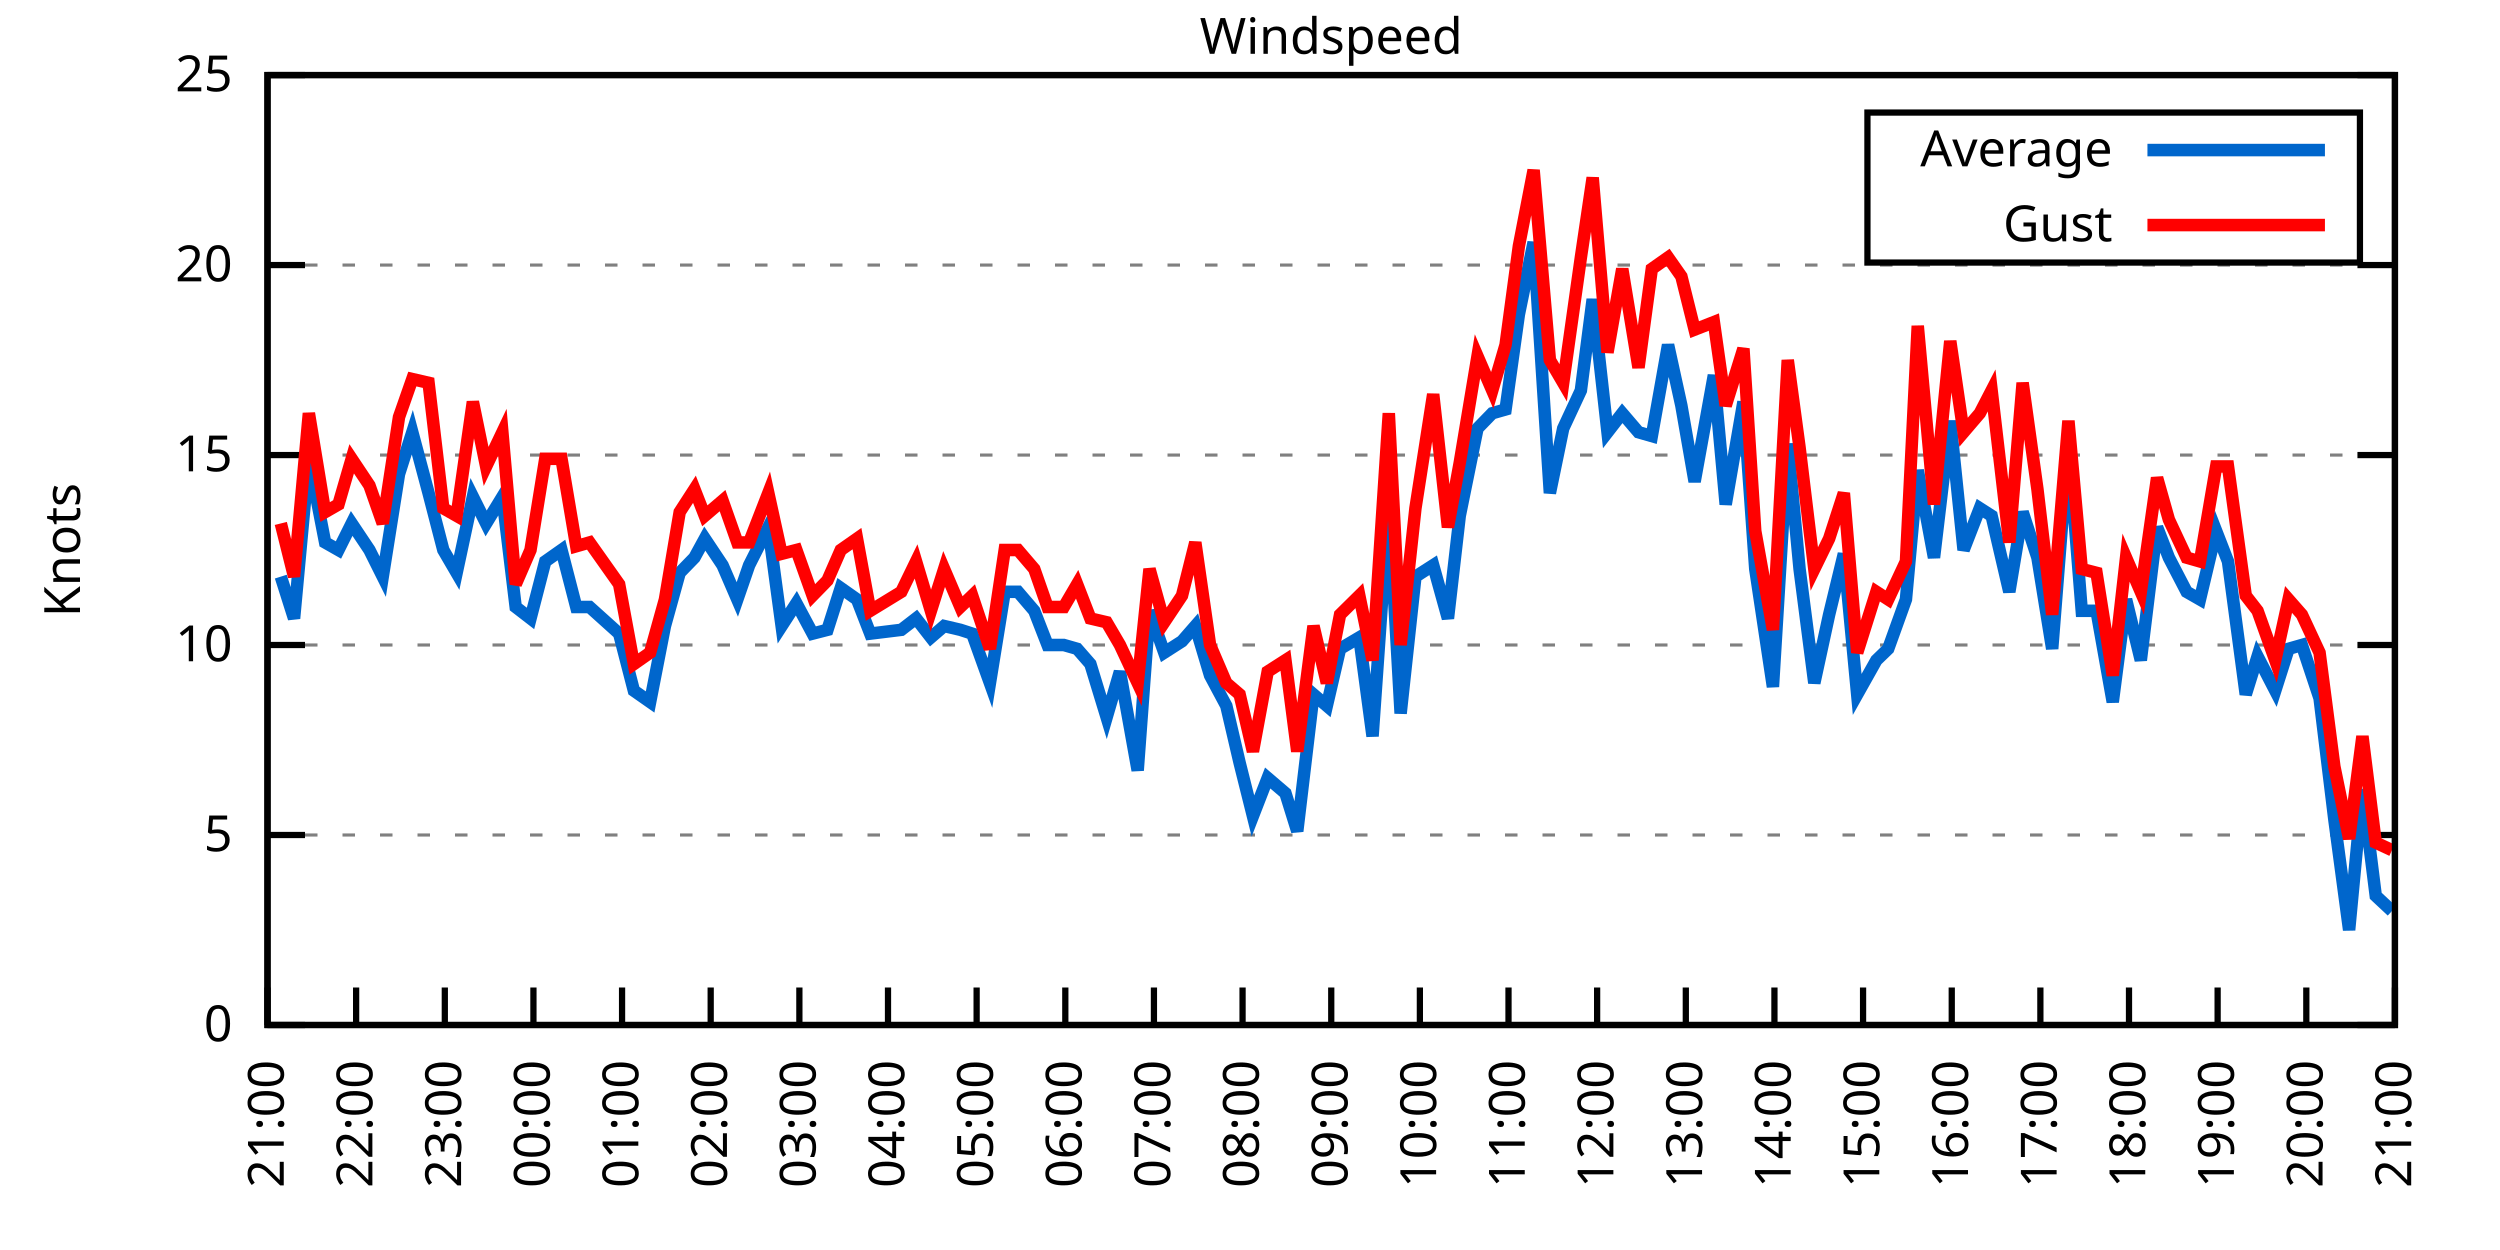
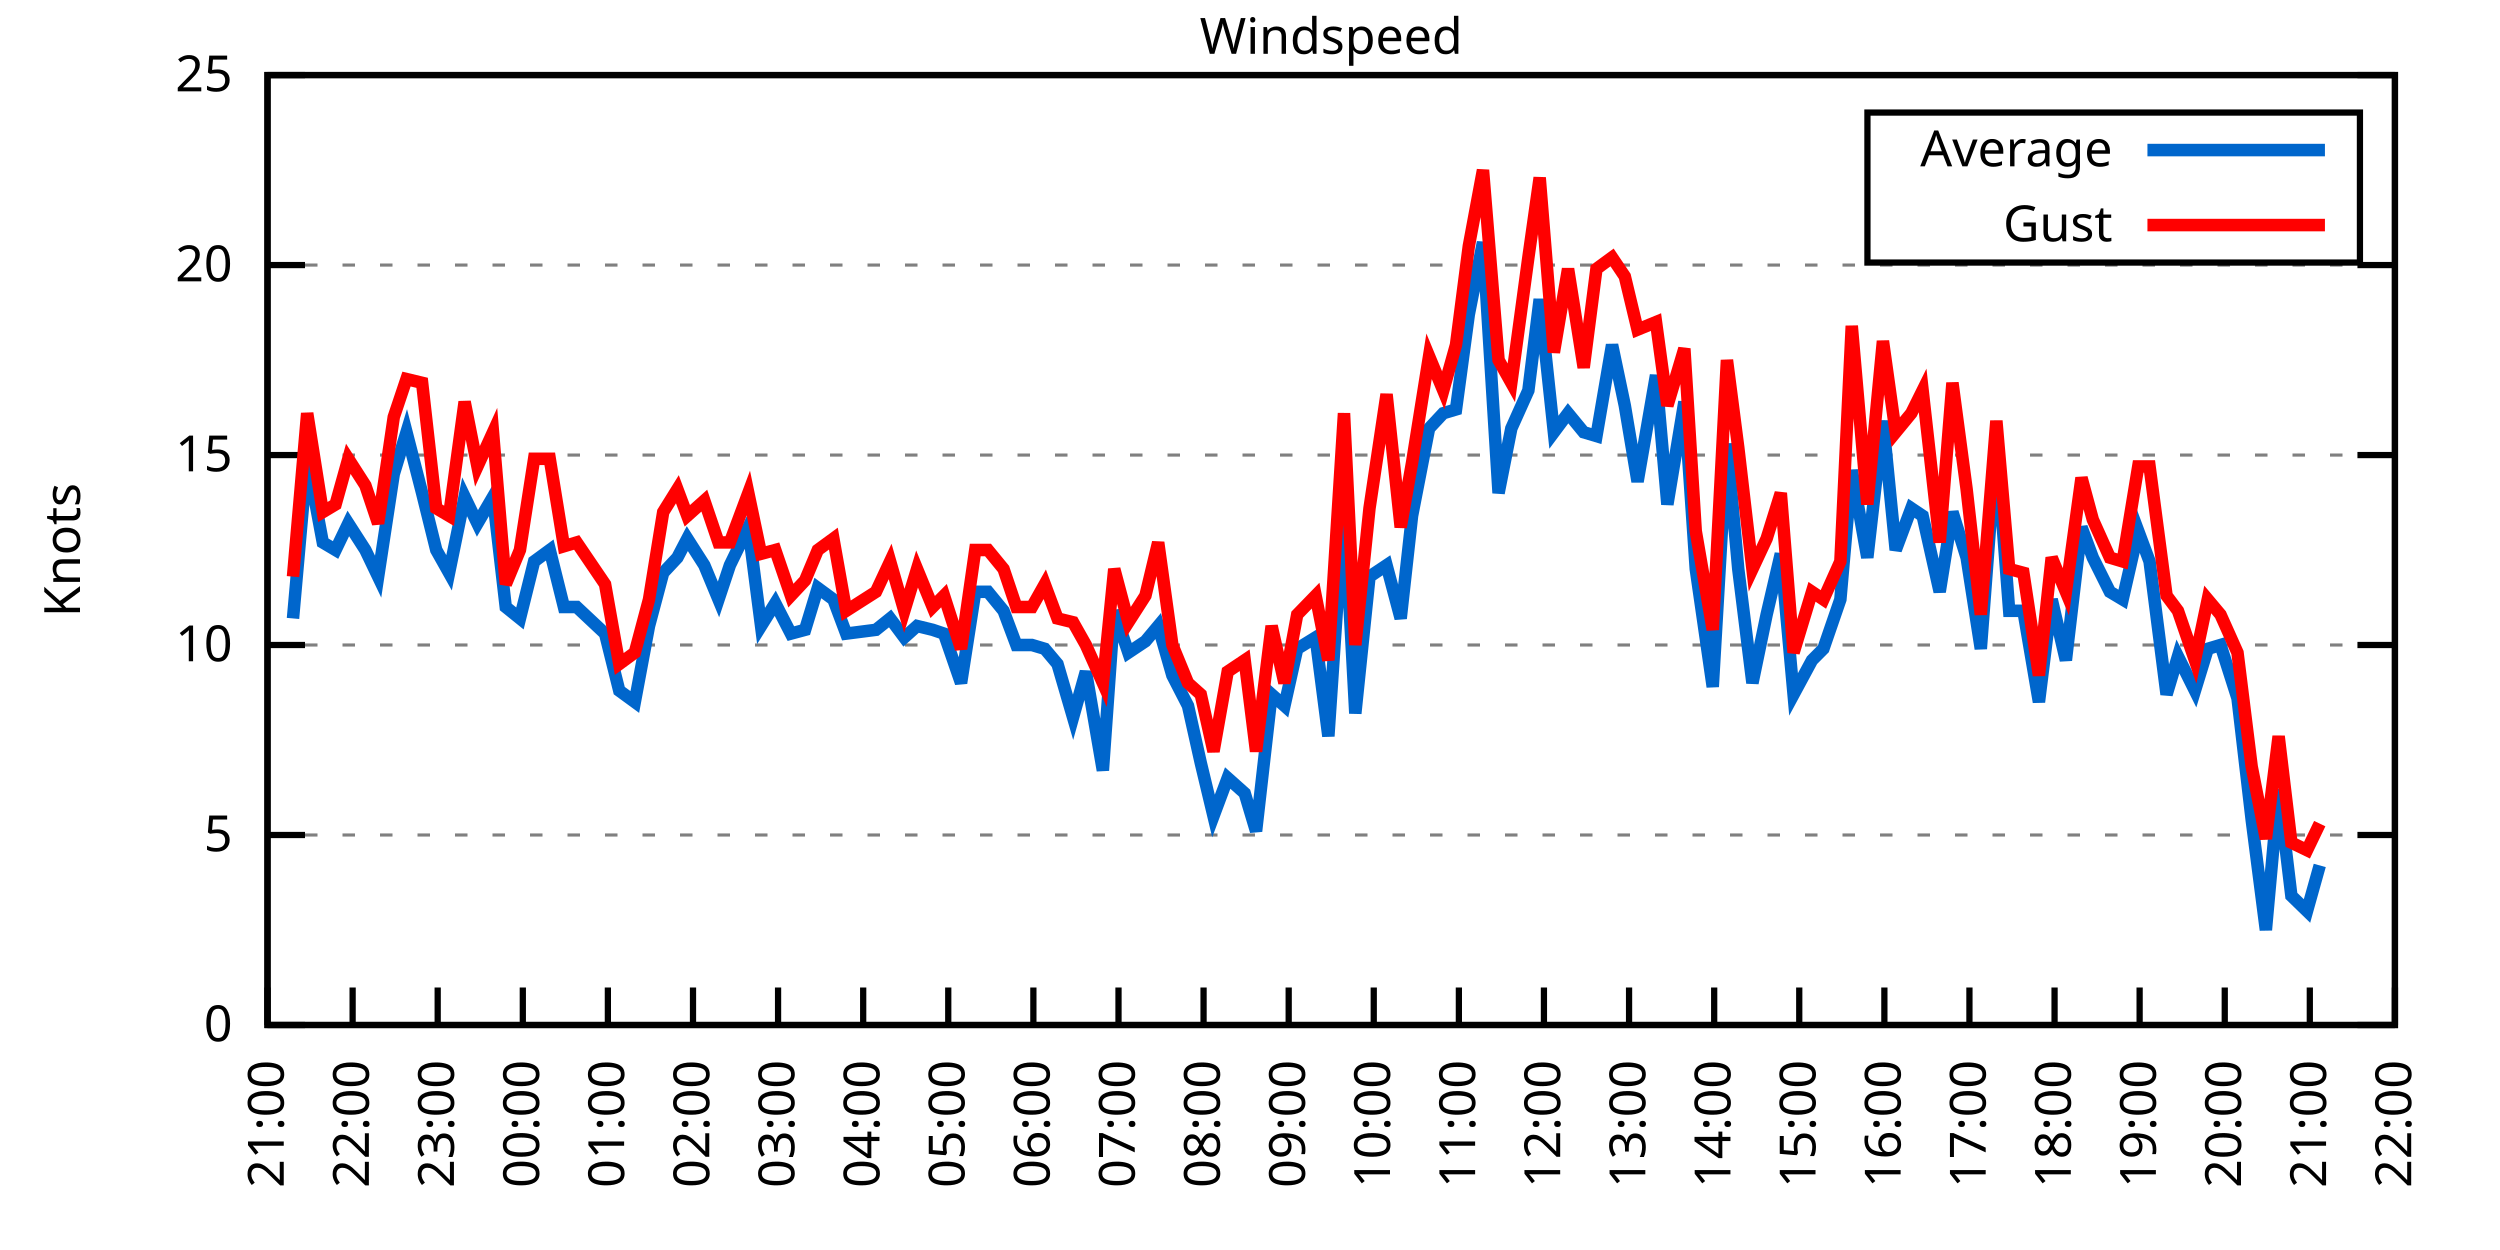
<svg xmlns="http://www.w3.org/2000/svg" xmlns:xlink="http://www.w3.org/1999/xlink" width="400" height="200" viewBox="0 0 400 200">
  <g id="gnuplot_canvas">
    <rect x="0" y="0" width="400" height="200" fill="none" />
    <defs>
      <circle id="gpDot" r="0.5" stroke-width="0.5" stroke="currentColor" />
      <path id="gpPt0" stroke-width="0.333" stroke="currentColor" d="M-1,0 h2 M0,-1 v2" />
      <path id="gpPt1" stroke-width="0.333" stroke="currentColor" d="M-1,-1 L1,1 M1,-1 L-1,1" />
      <path id="gpPt2" stroke-width="0.333" stroke="currentColor" d="M-1,0 L1,0 M0,-1 L0,1 M-1,-1 L1,1 M-1,1 L1,-1" />
      <rect id="gpPt3" stroke-width="0.333" stroke="currentColor" x="-1" y="-1" width="2" height="2" />
      <rect id="gpPt4" stroke-width="0.333" stroke="currentColor" fill="currentColor" x="-1" y="-1" width="2" height="2" />
      <circle id="gpPt5" stroke-width="0.333" stroke="currentColor" cx="0" cy="0" r="1" />
      <use xlink:href="#gpPt5" id="gpPt6" fill="currentColor" stroke="none" />
      <path id="gpPt7" stroke-width="0.333" stroke="currentColor" d="M0,-1.33 L-1.33,0.67 L1.33,0.67 z" />
      <use xlink:href="#gpPt7" id="gpPt8" fill="currentColor" stroke="none" />
      <use xlink:href="#gpPt7" id="gpPt9" stroke="currentColor" transform="rotate(180)" />
      <use xlink:href="#gpPt9" id="gpPt10" fill="currentColor" stroke="none" />
      <use xlink:href="#gpPt3" id="gpPt11" stroke="currentColor" transform="rotate(45)" />
      <use xlink:href="#gpPt11" id="gpPt12" fill="currentColor" stroke="none" />
      <path id="gpPt13" stroke-width="0.333" stroke="currentColor" d="M0,1.330 L1.265,0.411 L0.782,-1.067 L-0.782,-1.076 L-1.265,0.411 z" />
      <use xlink:href="#gpPt13" id="gpPt14" fill="currentColor" stroke="none" />
      <filter id="textbox" filterUnits="objectBoundingBox" x="0" y="0" height="1" width="1">
        <feFlood flood-color="white" flood-opacity="1" result="bgnd" />
        <feComposite in="SourceGraphic" in2="bgnd" operator="atop" />
      </filter>
      <filter id="greybox" filterUnits="objectBoundingBox" x="0" y="0" height="1" width="1">
        <feFlood flood-color="lightgrey" flood-opacity="1" result="grey" />
        <feComposite in="SourceGraphic" in2="grey" operator="atop" />
      </filter>
    </defs>
    <g fill="none" color="white" stroke="currentColor" stroke-width="1.00" stroke-linecap="butt" stroke-linejoin="miter">
</g>
    <g fill="none" color="black" stroke="currentColor" stroke-width="1.00" stroke-linecap="butt" stroke-linejoin="miter">
      <g stroke="none" shape-rendering="crispEdges">
        <polygon fill="rgb(255, 255, 255)" points="42.80,164.00 383.18,164.00 383.18,12.02 42.80,12.02 " />
      </g>
    </g>
    <g fill="none" color="black" stroke="currentColor" stroke-width="1.00" stroke-linecap="butt" stroke-linejoin="miter">
</g>
    <g fill="none" color="black" stroke="black" stroke-width="0.50" stroke-linecap="butt" stroke-linejoin="miter">
</g>
    <g fill="none" color="gray" stroke="currentColor" stroke-width="0.50" stroke-linecap="butt" stroke-linejoin="miter">
      <path stroke="gray" stroke-dasharray="2,4" class="gridline" d="M42.80,164.00 L383.19,164.00  " />
    </g>
    <g fill="none" color="gray" stroke="gray" stroke-width="1.00" stroke-linecap="butt" stroke-linejoin="miter">
</g>
    <g fill="none" color="black" stroke="currentColor" stroke-width="1.00" stroke-linecap="butt" stroke-linejoin="miter">
      <path stroke="black" d="M42.80,164.00 L48.80,164.00 M383.19,164.00 L377.19,164.00  " />
      <g transform="translate(37.20,166.60)" stroke="none" fill="black" font-family="Sans" font-size="8.00" text-anchor="end">
        <text>
          <tspan font-family="Sans"> 0</tspan>
        </text>
      </g>
    </g>
    <g fill="none" color="black" stroke="currentColor" stroke-width="1.00" stroke-linecap="butt" stroke-linejoin="miter">
</g>
    <g fill="none" color="black" stroke="black" stroke-width="0.50" stroke-linecap="butt" stroke-linejoin="miter">
</g>
    <g fill="none" color="gray" stroke="currentColor" stroke-width="0.50" stroke-linecap="butt" stroke-linejoin="miter">
      <path stroke="gray" stroke-dasharray="2,4" class="gridline" d="M42.80,133.60 L383.19,133.60  " />
    </g>
    <g fill="none" color="gray" stroke="gray" stroke-width="1.00" stroke-linecap="butt" stroke-linejoin="miter">
</g>
    <g fill="none" color="black" stroke="currentColor" stroke-width="1.00" stroke-linecap="butt" stroke-linejoin="miter">
      <path stroke="black" d="M42.80,133.60 L48.80,133.60 M383.19,133.60 L377.19,133.60  " />
      <g transform="translate(37.20,136.20)" stroke="none" fill="black" font-family="Sans" font-size="8.00" text-anchor="end">
        <text>
          <tspan font-family="Sans"> 5</tspan>
        </text>
      </g>
    </g>
    <g fill="none" color="black" stroke="currentColor" stroke-width="1.00" stroke-linecap="butt" stroke-linejoin="miter">
</g>
    <g fill="none" color="black" stroke="black" stroke-width="0.50" stroke-linecap="butt" stroke-linejoin="miter">
</g>
    <g fill="none" color="gray" stroke="currentColor" stroke-width="0.50" stroke-linecap="butt" stroke-linejoin="miter">
      <path stroke="gray" stroke-dasharray="2,4" class="gridline" d="M42.80,103.20 L383.19,103.20  " />
    </g>
    <g fill="none" color="gray" stroke="gray" stroke-width="1.00" stroke-linecap="butt" stroke-linejoin="miter">
</g>
    <g fill="none" color="black" stroke="currentColor" stroke-width="1.00" stroke-linecap="butt" stroke-linejoin="miter">
      <path stroke="black" d="M42.80,103.20 L48.80,103.20 M383.19,103.20 L377.19,103.20  " />
      <g transform="translate(37.20,105.80)" stroke="none" fill="black" font-family="Sans" font-size="8.00" text-anchor="end">
        <text>
          <tspan font-family="Sans"> 10</tspan>
        </text>
      </g>
    </g>
    <g fill="none" color="black" stroke="currentColor" stroke-width="1.00" stroke-linecap="butt" stroke-linejoin="miter">
</g>
    <g fill="none" color="black" stroke="black" stroke-width="0.50" stroke-linecap="butt" stroke-linejoin="miter">
</g>
    <g fill="none" color="gray" stroke="currentColor" stroke-width="0.50" stroke-linecap="butt" stroke-linejoin="miter">
      <path stroke="gray" stroke-dasharray="2,4" class="gridline" d="M42.80,72.81 L383.19,72.81  " />
    </g>
    <g fill="none" color="gray" stroke="gray" stroke-width="1.00" stroke-linecap="butt" stroke-linejoin="miter">
</g>
    <g fill="none" color="black" stroke="currentColor" stroke-width="1.00" stroke-linecap="butt" stroke-linejoin="miter">
      <path stroke="black" d="M42.80,72.81 L48.80,72.81 M383.19,72.81 L377.19,72.81  " />
      <g transform="translate(37.20,75.41)" stroke="none" fill="black" font-family="Sans" font-size="8.00" text-anchor="end">
        <text>
          <tspan font-family="Sans"> 15</tspan>
        </text>
      </g>
    </g>
    <g fill="none" color="black" stroke="currentColor" stroke-width="1.00" stroke-linecap="butt" stroke-linejoin="miter">
</g>
    <g fill="none" color="black" stroke="black" stroke-width="0.50" stroke-linecap="butt" stroke-linejoin="miter">
</g>
    <g fill="none" color="gray" stroke="currentColor" stroke-width="0.50" stroke-linecap="butt" stroke-linejoin="miter">
      <path stroke="gray" stroke-dasharray="2,4" class="gridline" d="M42.80,42.41 L383.19,42.41  " />
    </g>
    <g fill="none" color="gray" stroke="gray" stroke-width="1.00" stroke-linecap="butt" stroke-linejoin="miter">
</g>
    <g fill="none" color="black" stroke="currentColor" stroke-width="1.00" stroke-linecap="butt" stroke-linejoin="miter">
      <path stroke="black" d="M42.80,42.41 L48.80,42.41 M383.19,42.41 L377.19,42.41  " />
      <g transform="translate(37.20,45.01)" stroke="none" fill="black" font-family="Sans" font-size="8.00" text-anchor="end">
        <text>
          <tspan font-family="Sans"> 20</tspan>
        </text>
      </g>
    </g>
    <g fill="none" color="black" stroke="currentColor" stroke-width="1.00" stroke-linecap="butt" stroke-linejoin="miter">
</g>
    <g fill="none" color="black" stroke="black" stroke-width="0.50" stroke-linecap="butt" stroke-linejoin="miter">
</g>
    <g fill="none" color="gray" stroke="currentColor" stroke-width="0.50" stroke-linecap="butt" stroke-linejoin="miter">
      <path stroke="gray" stroke-dasharray="2,4" class="gridline" d="M42.80,12.01 L383.19,12.01  " />
    </g>
    <g fill="none" color="gray" stroke="gray" stroke-width="1.00" stroke-linecap="butt" stroke-linejoin="miter">
</g>
    <g fill="none" color="black" stroke="currentColor" stroke-width="1.00" stroke-linecap="butt" stroke-linejoin="miter">
      <path stroke="black" d="M42.80,12.01 L48.80,12.01 M383.19,12.01 L377.19,12.01  " />
      <g transform="translate(37.20,14.61)" stroke="none" fill="black" font-family="Sans" font-size="8.00" text-anchor="end">
        <text>
          <tspan font-family="Sans"> 25</tspan>
        </text>
      </g>
    </g>
    <g fill="none" color="black" stroke="currentColor" stroke-width="1.00" stroke-linecap="butt" stroke-linejoin="miter">
      <path stroke="black" d="M42.80,164.00 L42.80,158.00  " />
      <g transform="translate(45.40,169.60) rotate(270.00)" stroke="none" fill="black" font-family="Sans" font-size="8.00" text-anchor="end">
        <text>
          <tspan font-family="Sans">21:00</tspan>
        </text>
      </g>
    </g>
    <g fill="none" color="black" stroke="currentColor" stroke-width="1.00" stroke-linecap="butt" stroke-linejoin="miter">
-       <path stroke="black" d="M56.98,164.00 L56.98,158.00  " />
-       <g transform="translate(59.58,169.60) rotate(270.00)" stroke="none" fill="black" font-family="Sans" font-size="8.00" text-anchor="end">
+       <path stroke="black" d="M56.42,164.00 L56.42,158.00  " />
+       <g transform="translate(59.02,169.60) rotate(270.00)" stroke="none" fill="black" font-family="Sans" font-size="8.00" text-anchor="end">
        <text>
          <tspan font-family="Sans">22:00</tspan>
        </text>
      </g>
    </g>
    <g fill="none" color="black" stroke="currentColor" stroke-width="1.00" stroke-linecap="butt" stroke-linejoin="miter">
-       <path stroke="black" d="M71.17,164.00 L71.17,158.00  " />
-       <g transform="translate(73.77,169.60) rotate(270.00)" stroke="none" fill="black" font-family="Sans" font-size="8.00" text-anchor="end">
+       <path stroke="black" d="M70.03,164.00 L70.03,158.00  " />
+       <g transform="translate(72.63,169.60) rotate(270.00)" stroke="none" fill="black" font-family="Sans" font-size="8.00" text-anchor="end">
        <text>
          <tspan font-family="Sans">23:00</tspan>
        </text>
      </g>
    </g>
    <g fill="none" color="black" stroke="currentColor" stroke-width="1.00" stroke-linecap="butt" stroke-linejoin="miter">
-       <path stroke="black" d="M85.35,164.00 L85.35,158.00  " />
-       <g transform="translate(87.95,169.60) rotate(270.00)" stroke="none" fill="black" font-family="Sans" font-size="8.00" text-anchor="end">
+       <path stroke="black" d="M83.65,164.00 L83.65,158.00  " />
+       <g transform="translate(86.25,169.60) rotate(270.00)" stroke="none" fill="black" font-family="Sans" font-size="8.00" text-anchor="end">
        <text>
          <tspan font-family="Sans">00:00</tspan>
        </text>
      </g>
    </g>
    <g fill="none" color="black" stroke="currentColor" stroke-width="1.00" stroke-linecap="butt" stroke-linejoin="miter">
-       <path stroke="black" d="M99.53,164.00 L99.53,158.00  " />
-       <g transform="translate(102.13,169.60) rotate(270.00)" stroke="none" fill="black" font-family="Sans" font-size="8.00" text-anchor="end">
+       <path stroke="black" d="M97.26,164.00 L97.26,158.00  " />
+       <g transform="translate(99.86,169.60) rotate(270.00)" stroke="none" fill="black" font-family="Sans" font-size="8.00" text-anchor="end">
        <text>
          <tspan font-family="Sans">01:00</tspan>
        </text>
      </g>
    </g>
    <g fill="none" color="black" stroke="currentColor" stroke-width="1.00" stroke-linecap="butt" stroke-linejoin="miter">
-       <path stroke="black" d="M113.71,164.00 L113.71,158.00  " />
-       <g transform="translate(116.31,169.60) rotate(270.00)" stroke="none" fill="black" font-family="Sans" font-size="8.00" text-anchor="end">
+       <path stroke="black" d="M110.88,164.00 L110.88,158.00  " />
+       <g transform="translate(113.48,169.60) rotate(270.00)" stroke="none" fill="black" font-family="Sans" font-size="8.00" text-anchor="end">
        <text>
          <tspan font-family="Sans">02:00</tspan>
        </text>
      </g>
    </g>
    <g fill="none" color="black" stroke="currentColor" stroke-width="1.00" stroke-linecap="butt" stroke-linejoin="miter">
-       <path stroke="black" d="M127.90,164.00 L127.90,158.00  " />
-       <g transform="translate(130.50,169.60) rotate(270.00)" stroke="none" fill="black" font-family="Sans" font-size="8.00" text-anchor="end">
+       <path stroke="black" d="M124.49,164.00 L124.49,158.00  " />
+       <g transform="translate(127.09,169.60) rotate(270.00)" stroke="none" fill="black" font-family="Sans" font-size="8.00" text-anchor="end">
        <text>
          <tspan font-family="Sans">03:00</tspan>
        </text>
      </g>
    </g>
    <g fill="none" color="black" stroke="currentColor" stroke-width="1.00" stroke-linecap="butt" stroke-linejoin="miter">
-       <path stroke="black" d="M142.08,164.00 L142.08,158.00  " />
-       <g transform="translate(144.68,169.60) rotate(270.00)" stroke="none" fill="black" font-family="Sans" font-size="8.00" text-anchor="end">
+       <path stroke="black" d="M138.11,164.00 L138.11,158.00  " />
+       <g transform="translate(140.71,169.60) rotate(270.00)" stroke="none" fill="black" font-family="Sans" font-size="8.00" text-anchor="end">
        <text>
          <tspan font-family="Sans">04:00</tspan>
        </text>
      </g>
    </g>
    <g fill="none" color="black" stroke="currentColor" stroke-width="1.00" stroke-linecap="butt" stroke-linejoin="miter">
-       <path stroke="black" d="M156.26,164.00 L156.26,158.00  " />
-       <g transform="translate(158.86,169.60) rotate(270.00)" stroke="none" fill="black" font-family="Sans" font-size="8.00" text-anchor="end">
+       <path stroke="black" d="M151.72,164.00 L151.72,158.00  " />
+       <g transform="translate(154.32,169.60) rotate(270.00)" stroke="none" fill="black" font-family="Sans" font-size="8.00" text-anchor="end">
        <text>
          <tspan font-family="Sans">05:00</tspan>
        </text>
      </g>
    </g>
    <g fill="none" color="black" stroke="currentColor" stroke-width="1.00" stroke-linecap="butt" stroke-linejoin="miter">
-       <path stroke="black" d="M170.45,164.00 L170.45,158.00  " />
-       <g transform="translate(173.05,169.60) rotate(270.00)" stroke="none" fill="black" font-family="Sans" font-size="8.00" text-anchor="end">
+       <path stroke="black" d="M165.34,164.00 L165.34,158.00  " />
+       <g transform="translate(167.94,169.60) rotate(270.00)" stroke="none" fill="black" font-family="Sans" font-size="8.00" text-anchor="end">
        <text>
          <tspan font-family="Sans">06:00</tspan>
        </text>
      </g>
    </g>
    <g fill="none" color="black" stroke="currentColor" stroke-width="1.00" stroke-linecap="butt" stroke-linejoin="miter">
-       <path stroke="black" d="M184.63,164.00 L184.63,158.00  " />
-       <g transform="translate(187.23,169.60) rotate(270.00)" stroke="none" fill="black" font-family="Sans" font-size="8.00" text-anchor="end">
+       <path stroke="black" d="M178.96,164.00 L178.96,158.00  " />
+       <g transform="translate(181.56,169.60) rotate(270.00)" stroke="none" fill="black" font-family="Sans" font-size="8.00" text-anchor="end">
        <text>
          <tspan font-family="Sans">07:00</tspan>
        </text>
      </g>
    </g>
    <g fill="none" color="black" stroke="currentColor" stroke-width="1.00" stroke-linecap="butt" stroke-linejoin="miter">
-       <path stroke="black" d="M198.81,164.00 L198.81,158.00  " />
-       <g transform="translate(201.41,169.60) rotate(270.00)" stroke="none" fill="black" font-family="Sans" font-size="8.00" text-anchor="end">
+       <path stroke="black" d="M192.57,164.00 L192.57,158.00  " />
+       <g transform="translate(195.17,169.60) rotate(270.00)" stroke="none" fill="black" font-family="Sans" font-size="8.00" text-anchor="end">
        <text>
          <tspan font-family="Sans">08:00</tspan>
        </text>
      </g>
    </g>
    <g fill="none" color="black" stroke="currentColor" stroke-width="1.00" stroke-linecap="butt" stroke-linejoin="miter">
-       <path stroke="black" d="M213.00,164.00 L213.00,158.00  " />
-       <g transform="translate(215.60,169.60) rotate(270.00)" stroke="none" fill="black" font-family="Sans" font-size="8.00" text-anchor="end">
+       <path stroke="black" d="M206.19,164.00 L206.19,158.00  " />
+       <g transform="translate(208.79,169.60) rotate(270.00)" stroke="none" fill="black" font-family="Sans" font-size="8.00" text-anchor="end">
        <text>
          <tspan font-family="Sans">09:00</tspan>
        </text>
      </g>
    </g>
    <g fill="none" color="black" stroke="currentColor" stroke-width="1.00" stroke-linecap="butt" stroke-linejoin="miter">
-       <path stroke="black" d="M227.18,164.00 L227.18,158.00  " />
-       <g transform="translate(229.78,169.60) rotate(270.00)" stroke="none" fill="black" font-family="Sans" font-size="8.00" text-anchor="end">
+       <path stroke="black" d="M219.80,164.00 L219.80,158.00  " />
+       <g transform="translate(222.40,169.60) rotate(270.00)" stroke="none" fill="black" font-family="Sans" font-size="8.00" text-anchor="end">
        <text>
          <tspan font-family="Sans">10:00</tspan>
        </text>
      </g>
    </g>
    <g fill="none" color="black" stroke="currentColor" stroke-width="1.00" stroke-linecap="butt" stroke-linejoin="miter">
-       <path stroke="black" d="M241.36,164.00 L241.36,158.00  " />
-       <g transform="translate(243.96,169.60) rotate(270.00)" stroke="none" fill="black" font-family="Sans" font-size="8.00" text-anchor="end">
+       <path stroke="black" d="M233.42,164.00 L233.42,158.00  " />
+       <g transform="translate(236.02,169.60) rotate(270.00)" stroke="none" fill="black" font-family="Sans" font-size="8.00" text-anchor="end">
        <text>
          <tspan font-family="Sans">11:00</tspan>
        </text>
      </g>
    </g>
    <g fill="none" color="black" stroke="currentColor" stroke-width="1.00" stroke-linecap="butt" stroke-linejoin="miter">
-       <path stroke="black" d="M255.54,164.00 L255.54,158.00  " />
-       <g transform="translate(258.14,169.60) rotate(270.00)" stroke="none" fill="black" font-family="Sans" font-size="8.00" text-anchor="end">
+       <path stroke="black" d="M247.03,164.00 L247.03,158.00  " />
+       <g transform="translate(249.63,169.60) rotate(270.00)" stroke="none" fill="black" font-family="Sans" font-size="8.00" text-anchor="end">
        <text>
          <tspan font-family="Sans">12:00</tspan>
        </text>
      </g>
    </g>
    <g fill="none" color="black" stroke="currentColor" stroke-width="1.00" stroke-linecap="butt" stroke-linejoin="miter">
-       <path stroke="black" d="M269.73,164.00 L269.73,158.00  " />
-       <g transform="translate(272.33,169.60) rotate(270.00)" stroke="none" fill="black" font-family="Sans" font-size="8.00" text-anchor="end">
+       <path stroke="black" d="M260.65,164.00 L260.65,158.00  " />
+       <g transform="translate(263.25,169.60) rotate(270.00)" stroke="none" fill="black" font-family="Sans" font-size="8.00" text-anchor="end">
        <text>
          <tspan font-family="Sans">13:00</tspan>
        </text>
      </g>
    </g>
    <g fill="none" color="black" stroke="currentColor" stroke-width="1.00" stroke-linecap="butt" stroke-linejoin="miter">
-       <path stroke="black" d="M283.91,164.00 L283.91,158.00  " />
-       <g transform="translate(286.51,169.60) rotate(270.00)" stroke="none" fill="black" font-family="Sans" font-size="8.00" text-anchor="end">
+       <path stroke="black" d="M274.27,164.00 L274.27,158.00  " />
+       <g transform="translate(276.87,169.60) rotate(270.00)" stroke="none" fill="black" font-family="Sans" font-size="8.00" text-anchor="end">
        <text>
          <tspan font-family="Sans">14:00</tspan>
        </text>
      </g>
    </g>
    <g fill="none" color="black" stroke="currentColor" stroke-width="1.00" stroke-linecap="butt" stroke-linejoin="miter">
-       <path stroke="black" d="M298.09,164.00 L298.09,158.00  " />
-       <g transform="translate(300.69,169.60) rotate(270.00)" stroke="none" fill="black" font-family="Sans" font-size="8.00" text-anchor="end">
+       <path stroke="black" d="M287.88,164.00 L287.88,158.00  " />
+       <g transform="translate(290.48,169.60) rotate(270.00)" stroke="none" fill="black" font-family="Sans" font-size="8.00" text-anchor="end">
        <text>
          <tspan font-family="Sans">15:00</tspan>
        </text>
      </g>
    </g>
    <g fill="none" color="black" stroke="currentColor" stroke-width="1.00" stroke-linecap="butt" stroke-linejoin="miter">
-       <path stroke="black" d="M312.28,164.00 L312.28,158.00  " />
-       <g transform="translate(314.88,169.60) rotate(270.00)" stroke="none" fill="black" font-family="Sans" font-size="8.00" text-anchor="end">
+       <path stroke="black" d="M301.50,164.00 L301.50,158.00  " />
+       <g transform="translate(304.10,169.60) rotate(270.00)" stroke="none" fill="black" font-family="Sans" font-size="8.00" text-anchor="end">
        <text>
          <tspan font-family="Sans">16:00</tspan>
        </text>
      </g>
    </g>
    <g fill="none" color="black" stroke="currentColor" stroke-width="1.00" stroke-linecap="butt" stroke-linejoin="miter">
-       <path stroke="black" d="M326.46,164.00 L326.46,158.00  " />
-       <g transform="translate(329.06,169.60) rotate(270.00)" stroke="none" fill="black" font-family="Sans" font-size="8.00" text-anchor="end">
+       <path stroke="black" d="M315.11,164.00 L315.11,158.00  " />
+       <g transform="translate(317.71,169.60) rotate(270.00)" stroke="none" fill="black" font-family="Sans" font-size="8.00" text-anchor="end">
        <text>
          <tspan font-family="Sans">17:00</tspan>
        </text>
      </g>
    </g>
    <g fill="none" color="black" stroke="currentColor" stroke-width="1.00" stroke-linecap="butt" stroke-linejoin="miter">
-       <path stroke="black" d="M340.64,164.00 L340.64,158.00  " />
-       <g transform="translate(343.24,169.60) rotate(270.00)" stroke="none" fill="black" font-family="Sans" font-size="8.00" text-anchor="end">
+       <path stroke="black" d="M328.73,164.00 L328.73,158.00  " />
+       <g transform="translate(331.33,169.60) rotate(270.00)" stroke="none" fill="black" font-family="Sans" font-size="8.00" text-anchor="end">
        <text>
          <tspan font-family="Sans">18:00</tspan>
        </text>
      </g>
    </g>
    <g fill="none" color="black" stroke="currentColor" stroke-width="1.00" stroke-linecap="butt" stroke-linejoin="miter">
-       <path stroke="black" d="M354.82,164.00 L354.82,158.00  " />
-       <g transform="translate(357.42,169.60) rotate(270.00)" stroke="none" fill="black" font-family="Sans" font-size="8.00" text-anchor="end">
+       <path stroke="black" d="M342.34,164.00 L342.34,158.00  " />
+       <g transform="translate(344.94,169.60) rotate(270.00)" stroke="none" fill="black" font-family="Sans" font-size="8.00" text-anchor="end">
        <text>
          <tspan font-family="Sans">19:00</tspan>
        </text>
      </g>
    </g>
    <g fill="none" color="black" stroke="currentColor" stroke-width="1.00" stroke-linecap="butt" stroke-linejoin="miter">
-       <path stroke="black" d="M369.01,164.00 L369.01,158.00  " />
-       <g transform="translate(371.61,169.60) rotate(270.00)" stroke="none" fill="black" font-family="Sans" font-size="8.00" text-anchor="end">
+       <path stroke="black" d="M355.96,164.00 L355.96,158.00  " />
+       <g transform="translate(358.56,169.60) rotate(270.00)" stroke="none" fill="black" font-family="Sans" font-size="8.00" text-anchor="end">
        <text>
          <tspan font-family="Sans">20:00</tspan>
+         </text>
+       </g>
+     </g>
+     <g fill="none" color="black" stroke="currentColor" stroke-width="1.00" stroke-linecap="butt" stroke-linejoin="miter">
+       <path stroke="black" d="M369.57,164.00 L369.57,158.00  " />
+       <g transform="translate(372.17,169.60) rotate(270.00)" stroke="none" fill="black" font-family="Sans" font-size="8.00" text-anchor="end">
+         <text>
+           <tspan font-family="Sans">21:00</tspan>
        </text>
      </g>
    </g>
    <g fill="none" color="black" stroke="currentColor" stroke-width="1.00" stroke-linecap="butt" stroke-linejoin="miter">
      <path stroke="black" d="M383.19,164.00 L383.19,158.00  " />
      <g transform="translate(385.79,169.60) rotate(270.00)" stroke="none" fill="black" font-family="Sans" font-size="8.00" text-anchor="end">
        <text>
-           <tspan font-family="Sans">21:00</tspan>
+           <tspan font-family="Sans">22:00</tspan>
        </text>
      </g>
    </g>
    <g fill="none" color="black" stroke="currentColor" stroke-width="1.00" stroke-linecap="butt" stroke-linejoin="miter">
</g>
    <g fill="none" color="black" stroke="currentColor" stroke-width="1.00" stroke-linecap="butt" stroke-linejoin="miter">
      <path stroke="black" d="M42.80,12.01 L42.80,164.00 L383.19,164.00 L383.19,12.01 L42.80,12.01 Z  " />
    </g>
    <g fill="none" color="black" stroke="currentColor" stroke-width="1.00" stroke-linecap="butt" stroke-linejoin="miter">
</g>
    <g fill="none" color="black" stroke="currentColor" stroke-width="1.00" stroke-linecap="butt" stroke-linejoin="miter">
      <path stroke="black" d="M298.79,42.01 L298.79,18.01 L377.59,18.01 L377.59,42.01 L298.79,42.01 Z  " />
    </g>
    <g id="Windspeed_plot_1">
      <g fill="none" color="white" stroke="black" stroke-width="2.00" stroke-linecap="butt" stroke-linejoin="miter">
</g>
      <g fill="none" color="black" stroke="currentColor" stroke-width="2.00" stroke-linecap="butt" stroke-linejoin="miter">
        <g transform="translate(337.99,26.61)" stroke="none" fill="black" font-family="Sans" font-size="8.00" text-anchor="end">
          <text>
            <tspan font-family="Sans">Average</tspan>
          </text>
        </g>
      </g>
      <g fill="none" color="black" stroke="currentColor" stroke-width="2.00" stroke-linecap="butt" stroke-linejoin="miter">
-         <path stroke="rgb(  0, 102, 204)" d="M343.59,24.01 L371.99,24.01 M44.93,92.26 L47.05,98.95 L49.42,73.41 L52.02,86.79 L54.15,88.00 L56.27,83.75   L59.11,88.00 L61.24,92.26 L63.84,75.85 L65.97,69.16 L68.57,78.89 L70.93,88.00 L73.06,91.65 L75.66,79.49   L77.78,83.75 L80.38,79.49 L82.51,97.12 L84.88,98.95 L87.24,89.83 L89.84,88.00 L92.20,97.12 L94.33,97.12   L99.06,101.38 L101.42,110.50 L104.02,112.32 L106.39,100.16 L108.75,91.65 L111.11,89.22 L112.77,86.18 L115.61,90.44   L117.97,95.91 L119.86,90.44 L122.93,84.36 L125.06,100.16 L127.42,96.52 L130.02,101.38 L132.39,100.77 L134.52,94.08   L137.12,95.91 L139.24,101.38 L144.21,100.77 L146.57,98.95 L148.94,101.99 L151.06,100.16 L153.66,100.77 L155.55,101.38   L158.39,109.28 L160.75,94.69 L162.88,94.69 L165.48,97.73 L167.61,103.20 L170.21,103.20 L172.34,103.81 L174.46,106.24   L177.06,114.76 L179.19,107.46 L182.03,123.27 L183.92,97.73 L186.28,104.42 L189.12,102.60 L191.25,100.16 L193.61,108.07   L196.21,112.93 L198.34,122.05 L200.47,130.56 L202.83,124.48 L205.67,126.91 L207.56,132.99 L210.16,111.11 L212.29,112.93   L214.41,103.81 L217.49,101.99 L219.61,117.80 L222.21,80.71 L224.10,114.15 L226.47,92.26 L229.31,90.44 L231.67,98.95   L233.56,82.53 L236.40,68.55 L238.76,66.12 L240.89,65.51 L243.02,50.31 L245.38,38.76 L247.98,78.89 L250.11,68.55   L252.94,62.47 L254.83,47.88 L257.20,69.16 L259.56,66.12 L262.16,69.16 L264.29,69.77 L266.89,55.18 L269.02,64.90   L271.14,77.06 L274.22,60.04 L276.11,80.71 L278.95,64.29 L280.84,91.04 L283.67,109.89 L286.04,70.98 L287.93,91.04   L290.29,109.28 L292.66,98.34 L295.02,88.61 L297.15,111.11 L300.22,105.64 L302.11,103.81 L304.95,95.91 L306.84,75.24   L309.44,89.22 L312.04,67.33 L314.17,88.00 L316.77,81.32 L318.66,82.53 L321.49,94.69 L323.62,81.93 L325.99,89.22   L328.35,103.81 L330.95,70.98 L333.08,97.73 L335.44,97.73 L338.04,112.32 L340.17,95.91 L342.53,105.64 L345.13,84.36   L347.02,89.22 L349.86,94.69 L351.99,95.91 L354.59,84.97 L356.48,89.83 L359.32,111.11 L361.21,105.03 L364.04,110.50   L366.17,103.81 L368.30,103.20 L371.13,111.72 L373.50,131.17 L375.86,148.80 L377.99,126.31 L380.12,143.33 L382.72,145.76    " />
+         <path stroke="rgb(  0, 102, 204)" d="M343.59,24.01 L371.99,24.01 M46.88,98.95 L49.15,73.41 L51.65,86.79 L53.69,88.00 L55.73,83.75 L58.46,88.00   L60.50,92.26 L63.00,75.85 L65.04,69.16 L67.54,78.89 L69.80,88.00 L71.85,91.65 L74.34,79.49 L76.39,83.75   L78.88,79.49 L80.92,97.12 L83.19,98.95 L85.46,89.83 L87.96,88.00 L90.23,97.12 L92.27,97.12 L96.81,101.38   L99.08,110.50 L101.57,112.32 L103.84,100.16 L106.11,91.65 L108.38,89.22 L109.97,86.18 L112.69,90.44 L114.96,95.91   L116.78,90.44 L119.73,84.36 L121.77,100.16 L124.04,96.52 L126.54,101.38 L128.81,100.77 L130.85,94.08 L133.34,95.91   L135.39,101.38 L140.15,100.77 L142.42,98.95 L144.69,101.99 L146.73,100.16 L149.23,100.77 L151.04,101.38 L153.77,109.28   L156.04,94.69 L158.08,94.69 L160.57,97.73 L162.62,103.20 L165.11,103.20 L167.16,103.81 L169.20,106.24 L171.69,114.76   L173.74,107.46 L176.46,123.27 L178.28,97.73 L180.54,104.42 L183.27,102.60 L185.31,100.16 L187.58,108.07 L190.08,112.93   L192.12,122.05 L194.16,130.56 L196.43,124.48 L199.15,126.91 L200.97,132.99 L203.46,111.11 L205.51,112.93 L207.55,103.81   L210.50,101.99 L212.54,117.80 L215.04,80.71 L216.85,114.15 L219.12,92.26 L221.85,90.44 L224.11,98.95 L225.93,82.53   L228.65,68.55 L230.92,66.12 L232.96,65.51 L235.01,50.31 L237.28,38.76 L239.77,78.89 L241.81,68.55 L244.54,62.47   L246.35,47.88 L248.62,69.16 L250.89,66.12 L253.39,69.16 L255.43,69.77 L257.93,55.18 L259.97,64.90 L262.01,77.06   L264.96,60.04 L266.78,80.71 L269.50,64.29 L271.32,91.04 L274.04,109.89 L276.31,70.98 L278.12,91.04 L280.39,109.28   L282.66,98.34 L284.93,88.61 L286.97,111.11 L289.92,105.64 L291.74,103.81 L294.46,95.91 L296.28,75.24 L298.77,89.22   L301.27,67.33 L303.31,88.00 L305.81,81.32 L307.62,82.53 L310.35,94.69 L312.39,81.93 L314.66,89.22 L316.93,103.81   L319.42,70.98 L321.47,97.73 L323.74,97.73 L326.23,112.32 L328.27,95.91 L330.54,105.64 L333.04,84.36 L334.85,89.22   L337.58,94.69 L339.62,95.91 L342.12,84.97 L343.93,89.83 L346.65,111.11 L348.47,105.03 L351.19,110.50 L353.24,103.81   L355.28,103.20 L358.00,111.72 L360.27,131.17 L362.54,148.80 L364.58,126.31 L366.62,143.33 L369.12,145.76 L371.16,138.47    " />
      </g>
    </g>
    <g id="Windspeed_plot_2">
      <g fill="none" color="black" stroke="currentColor" stroke-width="2.00" stroke-linecap="butt" stroke-linejoin="miter">
        <g transform="translate(337.99,38.61)" stroke="none" fill="black" font-family="Sans" font-size="8.00" text-anchor="end">
          <text>
            <tspan font-family="Sans">Gust</tspan>
          </text>
        </g>
      </g>
      <g fill="none" color="black" stroke="currentColor" stroke-width="2.00" stroke-linecap="butt" stroke-linejoin="miter">
-         <path stroke="rgb(255,   0,   0)" d="M343.59,36.01 L371.99,36.01 M44.93,83.75 L47.05,92.26 L49.42,66.12 L52.02,81.93 L54.15,80.71 L56.27,73.41   L59.11,77.67 L61.24,83.75 L63.84,66.73 L65.97,60.65 L68.57,61.25 L70.93,81.32 L73.06,82.53 L75.66,64.29   L77.78,74.63 L80.38,69.16 L82.51,93.48 L84.88,88.00 L87.24,73.41 L89.84,73.41 L92.20,87.40 L94.33,86.79   L99.06,93.48 L101.42,106.24 L104.02,104.42 L106.39,95.91 L108.75,81.93 L111.11,78.28 L112.77,82.53 L115.61,80.10   L117.97,86.79 L119.86,86.79 L122.93,78.89 L125.06,88.61 L127.42,88.00 L130.02,95.30 L132.39,92.87 L134.52,88.00   L137.12,86.18 L139.24,97.73 L144.21,94.69 L146.57,89.83 L148.94,97.73 L151.06,91.04 L153.66,97.12 L155.55,95.30   L158.39,103.81 L160.75,88.00 L162.88,88.00 L165.48,91.04 L167.61,97.12 L170.21,97.12 L172.34,93.48 L174.46,98.95   L177.06,99.56 L179.19,103.20 L182.03,109.28 L183.92,91.04 L186.28,99.56 L189.12,95.30 L191.25,86.79 L193.61,103.20   L196.21,109.28 L198.34,111.11 L200.47,120.23 L202.83,107.46 L205.67,105.64 L207.56,120.23 L210.16,100.16 L212.29,109.28   L214.41,98.34 L217.49,95.30 L219.61,105.64 L222.21,66.12 L224.10,103.20 L226.47,81.32 L229.31,63.08 L231.67,84.36   L233.56,74.02 L236.40,57.00 L238.76,62.47 L240.89,55.18 L243.02,39.37 L245.38,27.21 L247.98,57.61 L250.11,61.25   L252.94,41.19 L254.83,28.42 L257.20,56.39 L259.56,43.02 L262.16,58.82 L264.29,43.02 L266.89,41.19 L269.02,44.23   L271.14,52.74 L274.22,51.53 L276.11,64.90 L278.95,55.78 L280.84,84.97 L283.67,100.77 L286.04,57.61 L287.93,71.59   L290.29,91.04 L292.66,86.18 L295.02,78.89 L297.15,104.42 L300.22,94.69 L302.11,95.91 L304.95,89.83 L306.84,52.14   L309.44,80.71 L312.04,54.57 L314.17,69.16 L316.77,66.12 L318.66,62.47 L321.49,86.79 L323.62,61.25 L325.99,78.28   L328.35,98.34 L330.95,67.33 L333.08,91.04 L335.44,91.65 L338.04,108.07 L340.17,89.22 L342.53,94.69 L345.13,76.45   L347.02,83.14 L349.86,89.22 L351.99,89.83 L354.59,74.63 L356.48,74.63 L359.32,95.30 L361.21,97.73 L364.04,105.64   L366.17,95.91 L368.30,98.34 L371.13,104.42 L373.50,122.66 L375.86,134.21 L377.99,117.80 L380.12,134.82 L382.72,136.03    " />
+         <path stroke="rgb(255,   0,   0)" d="M343.59,36.01 L371.99,36.01 M46.88,92.26 L49.15,66.12 L51.65,81.93 L53.69,80.71 L55.73,73.41 L58.46,77.67   L60.50,83.75 L63.00,66.73 L65.04,60.65 L67.54,61.25 L69.80,81.32 L71.85,82.53 L74.34,64.29 L76.39,74.63   L78.88,69.16 L80.92,93.48 L83.19,88.00 L85.46,73.41 L87.96,73.41 L90.23,87.40 L92.27,86.79 L96.81,93.48   L99.08,106.24 L101.57,104.42 L103.84,95.91 L106.11,81.93 L108.38,78.28 L109.97,82.53 L112.69,80.10 L114.96,86.79   L116.78,86.79 L119.73,78.89 L121.77,88.61 L124.04,88.00 L126.54,95.30 L128.81,92.87 L130.85,88.00 L133.34,86.18   L135.39,97.73 L140.15,94.69 L142.42,89.83 L144.69,97.73 L146.73,91.04 L149.23,97.12 L151.04,95.30 L153.77,103.81   L156.04,88.00 L158.08,88.00 L160.57,91.04 L162.62,97.12 L165.11,97.12 L167.16,93.48 L169.20,98.95 L171.69,99.56   L173.74,103.20 L176.46,109.28 L178.28,91.04 L180.54,99.56 L183.27,95.30 L185.31,86.79 L187.58,103.20 L190.08,109.28   L192.12,111.11 L194.16,120.23 L196.43,107.46 L199.15,105.64 L200.97,120.23 L203.46,100.16 L205.51,109.28 L207.55,98.34   L210.50,95.30 L212.54,105.64 L215.04,66.12 L216.85,103.20 L219.12,81.32 L221.85,63.08 L224.11,84.36 L225.93,74.02   L228.65,57.00 L230.92,62.47 L232.96,55.18 L235.01,39.37 L237.28,27.21 L239.77,57.61 L241.81,61.25 L244.54,41.19   L246.35,28.42 L248.62,56.39 L250.89,43.02 L253.39,58.82 L255.43,43.02 L257.93,41.19 L259.97,44.23 L262.01,52.74   L264.96,51.53 L266.78,64.90 L269.50,55.78 L271.32,84.97 L274.04,100.77 L276.31,57.61 L278.12,71.59 L280.39,91.04   L282.66,86.18 L284.93,78.89 L286.97,104.42 L289.92,94.69 L291.74,95.91 L294.46,89.83 L296.28,52.14 L298.77,80.71   L301.27,54.57 L303.31,69.16 L305.81,66.12 L307.62,62.47 L310.35,86.79 L312.39,61.25 L314.66,78.28 L316.93,98.34   L319.42,67.33 L321.47,91.04 L323.74,91.65 L326.23,108.07 L328.27,89.22 L330.54,94.69 L333.04,76.45 L334.85,83.14   L337.58,89.22 L339.62,89.83 L342.12,74.63 L343.93,74.63 L346.65,95.30 L348.47,97.73 L351.19,105.64 L353.24,95.91   L355.28,98.34 L358.00,104.42 L360.27,122.66 L362.54,134.21 L364.58,117.80 L366.62,134.82 L369.12,136.03 L371.16,131.78    " />
      </g>
    </g>
    <g fill="none" color="black" stroke="currentColor" stroke-width="2.00" stroke-linecap="butt" stroke-linejoin="miter">
</g>
    <g fill="none" color="black" stroke="black" stroke-width="1.00" stroke-linecap="butt" stroke-linejoin="miter">
</g>
    <g fill="none" color="black" stroke="currentColor" stroke-width="1.00" stroke-linecap="butt" stroke-linejoin="miter">
      <path stroke="black" d="M42.80,12.01 L42.80,164.00 L383.19,164.00 L383.19,12.01 L42.80,12.01 Z  " />
      <g transform="translate(12.80,88.01) rotate(270.00)" stroke="none" fill="black" font-family="Sans" font-size="8.00" text-anchor="middle">
        <text>
          <tspan font-family="Sans">Knots</tspan>
        </text>
      </g>
    </g>
    <g fill="none" color="black" stroke="currentColor" stroke-width="1.00" stroke-linecap="butt" stroke-linejoin="miter">
</g>
    <g fill="none" color="black" stroke="currentColor" stroke-width="1.00" stroke-linecap="butt" stroke-linejoin="miter">
      <g transform="translate(212.99,8.61)" stroke="none" fill="black" font-family="Sans" font-size="8.00" text-anchor="middle">
        <text>
          <tspan font-family="Sans">Windspeed</tspan>
        </text>
      </g>
    </g>
    <g fill="none" color="black" stroke="currentColor" stroke-width="1.00" stroke-linecap="butt" stroke-linejoin="miter">
</g>
  </g>
</svg>
